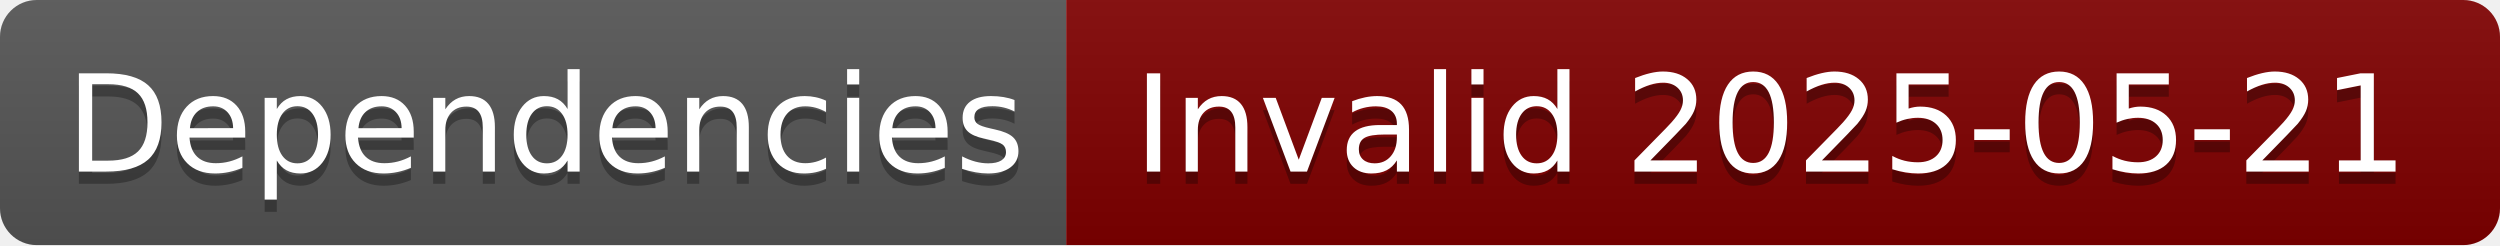
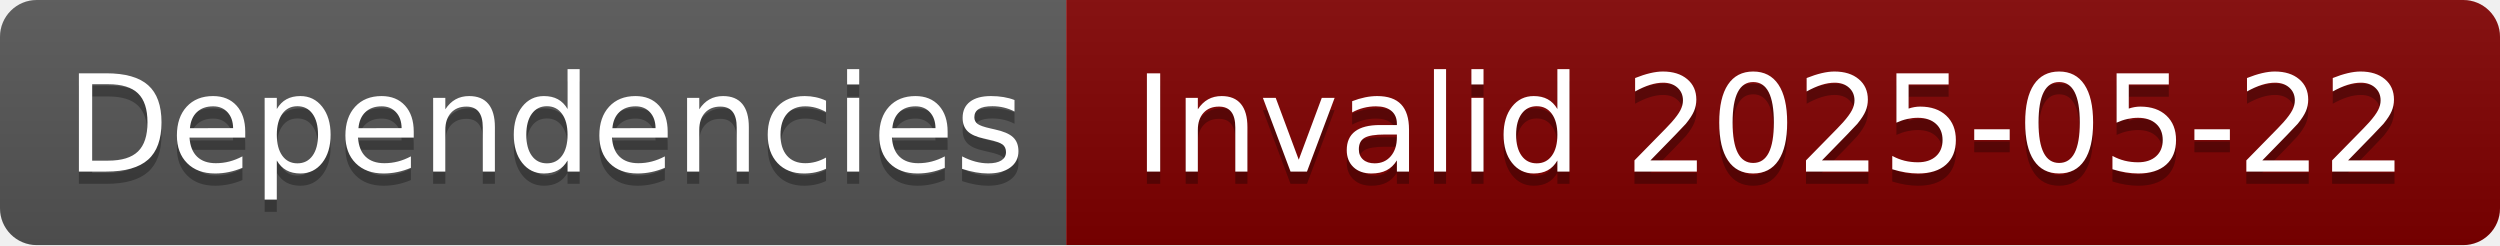
- <svg xmlns="http://www.w3.org/2000/svg" width="204" height="20" role="img" aria-label="Dependencies: Invalid 2025-05-21">
+ <svg xmlns="http://www.w3.org/2000/svg" width="204" height="20" role="img" aria-label="Dependencies: Invalid 2025-05-22">
  <linearGradient id="s" x2="0" y2="100%">
    <stop offset="0" stop-color="#bbb" stop-opacity=".1" />
    <stop offset="1" stop-opacity=".1" />
  </linearGradient>
  <clipPath id="r">
    <rect width="204" height="20" rx="3" fill="#fff" />
  </clipPath>
  <g clip-path="url(#r)">
    <rect width="87" height="20" fill="#555" />
    <rect x="87" width="117" height="20" fill="#800000" />
    <rect width="204" height="20" fill="url(#s)" />
  </g>
  <g fill="#fff" text-anchor="middle" font-family="Verdana,Geneva,DejaVu Sans,sans-serif" text-rendering="geometricPrecision" font-size="110">
    <text aria-hidden="true" x="445" y="150" fill="#010101" fill-opacity=".3" transform="scale(.1)" textLength="770">Dependencies</text>
    <text x="445" y="140" transform="scale(.1)" fill="#fff" textLength="770">Dependencies</text>
-     <text aria-hidden="true" x="1445" y="150" fill="#010101" fill-opacity=".3" transform="scale(.1)" textLength="1070">Invalid 2025-05-21</text>
-     <text x="1445" y="140" transform="scale(.1)" fill="#fff" textLength="1070">Invalid 2025-05-21</text>
+     <text aria-hidden="true" x="1445" y="150" fill="#010101" fill-opacity=".3" transform="scale(.1)" textLength="1070">Invalid 2025-05-22</text>
+     <text x="1445" y="140" transform="scale(.1)" fill="#fff" textLength="1070">Invalid 2025-05-22</text>
  </g>
</svg>
